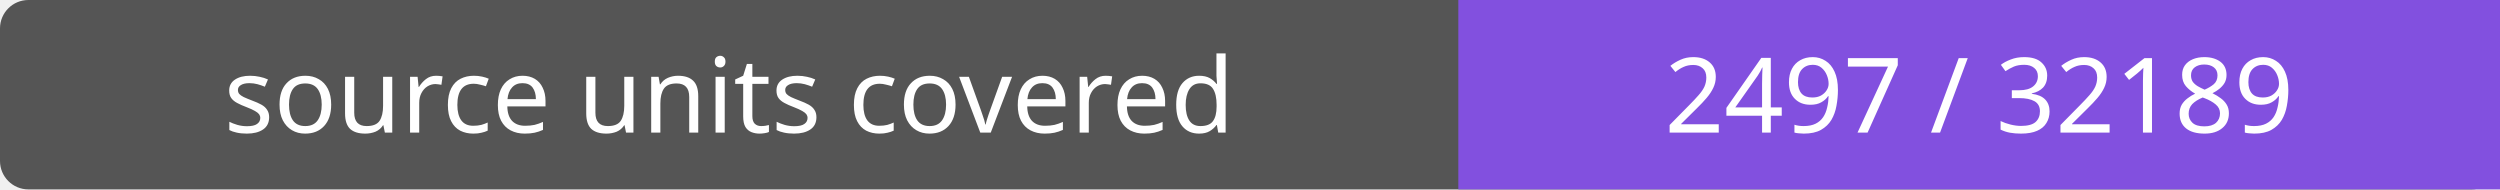
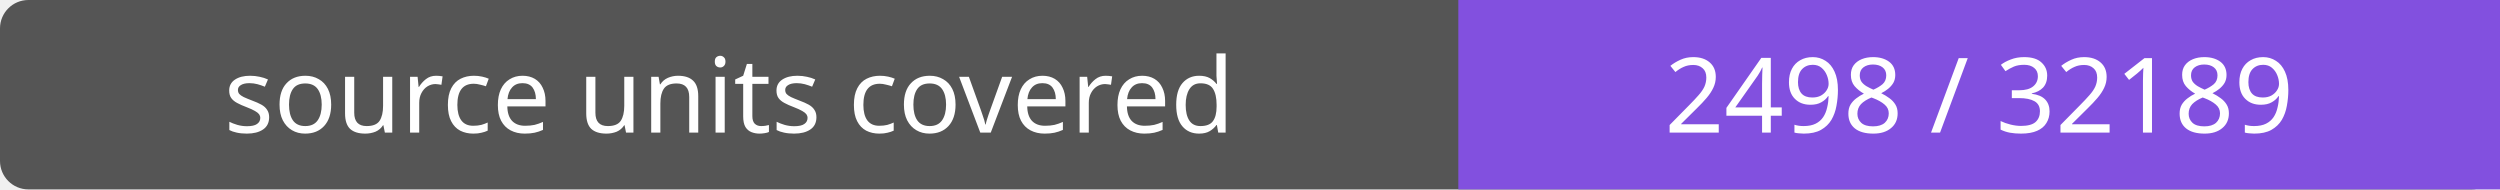
- <svg xmlns="http://www.w3.org/2000/svg" width="264" height="20" role="img" aria-label="source units covered: 2497 / 32189">
+ <svg xmlns="http://www.w3.org/2000/svg" width="264" height="20" role="img" aria-label="source units covered: 2498 / 32189">
  <rect width="264" height="20" rx="3" fill="#555" />
  <path fill="#8250df" d="M154 0h110v20H154z" />
  <g fill="#fff" text-anchor="middle" font-family="Verdana,sans-serif" font-size="11">
    <text x="77.0" y="14">source units covered</text>
-     <text x="209.0" y="14">2497 / 32189</text>
+     <text x="209.0" y="14">2498 / 32189</text>
  </g>
</svg>
